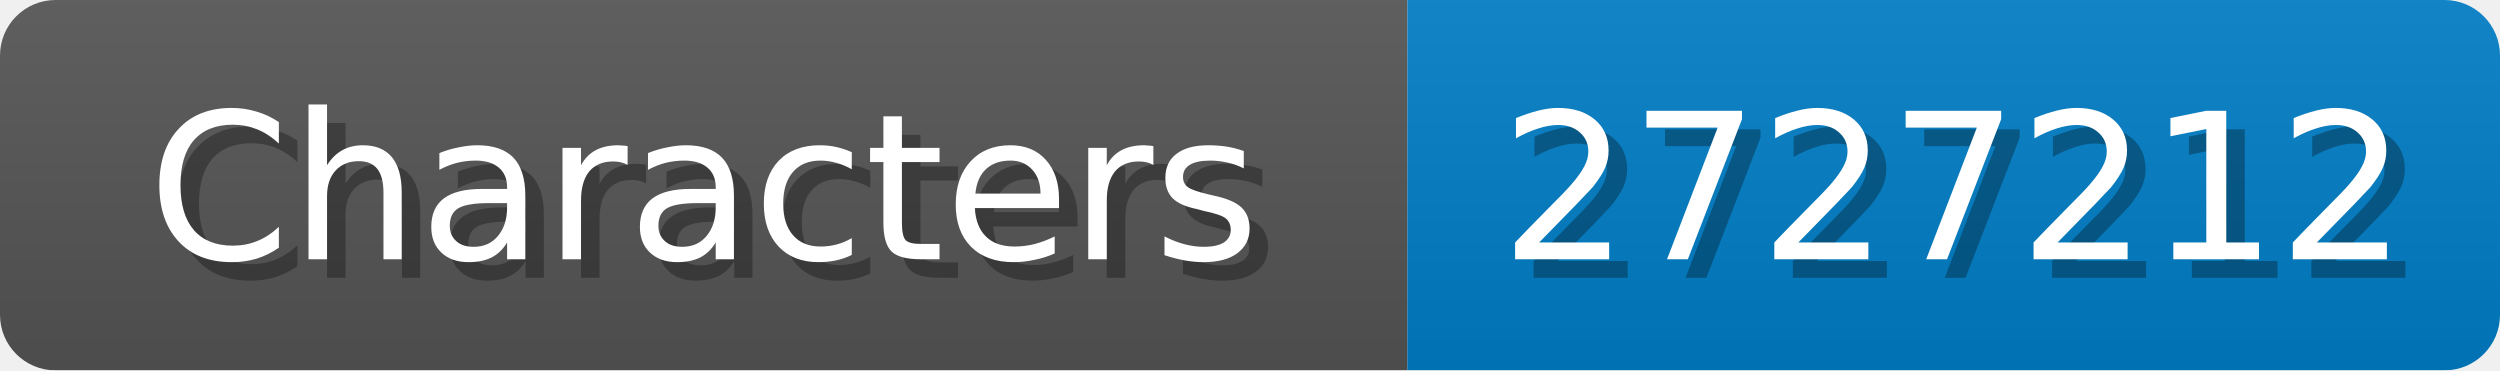
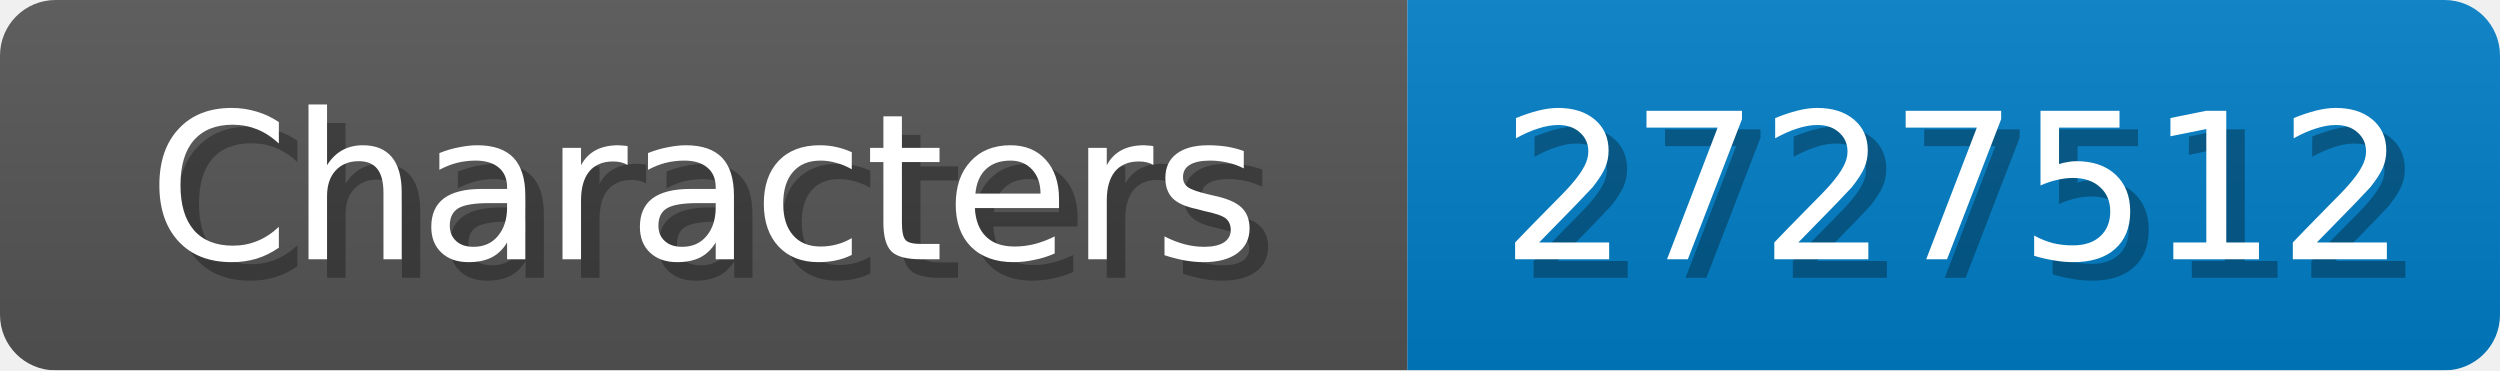
<svg xmlns="http://www.w3.org/2000/svg" width="135" height="20">
  <linearGradient id="b" x2="0" y2="100%">
    <stop offset="0" stop-color="#bbb" stop-opacity=".1" />
    <stop offset="1" stop-opacity=".1" />
  </linearGradient>
  <mask id="anybadge_1">
    <rect width="135" height="20" rx="3" fill="#fff" />
  </mask>
  <g mask="url(#anybadge_1)">
    <path fill="#555" d="M0 0h76v20H0z" />
    <path fill="#007ec6" d="M76 0h59v20H76z" />
    <path fill="url(#b)" d="M0 0h135v20H0z" />
  </g>
  <g fill="#fff" text-anchor="middle" font-family="DejaVu Sans,Verdana,Geneva,sans-serif" font-size="11">
    <text x="39.0" y="15" fill="#010101" fill-opacity=".3">Characters</text>
    <text x="38.0" y="14">Characters</text>
  </g>
  <g fill="#fff" text-anchor="middle" font-family="DejaVu Sans,Verdana,Geneva,sans-serif" font-size="11">
-     <text x="106.5" y="15" fill="#010101" fill-opacity=".3">2727212</text>
-     <text x="105.5" y="14">2727212</text>
+     <text x="106.5" y="15" fill="#010101" fill-opacity=".3">2727512</text>
+     <text x="105.5" y="14">2727512</text>
  </g>
</svg>
